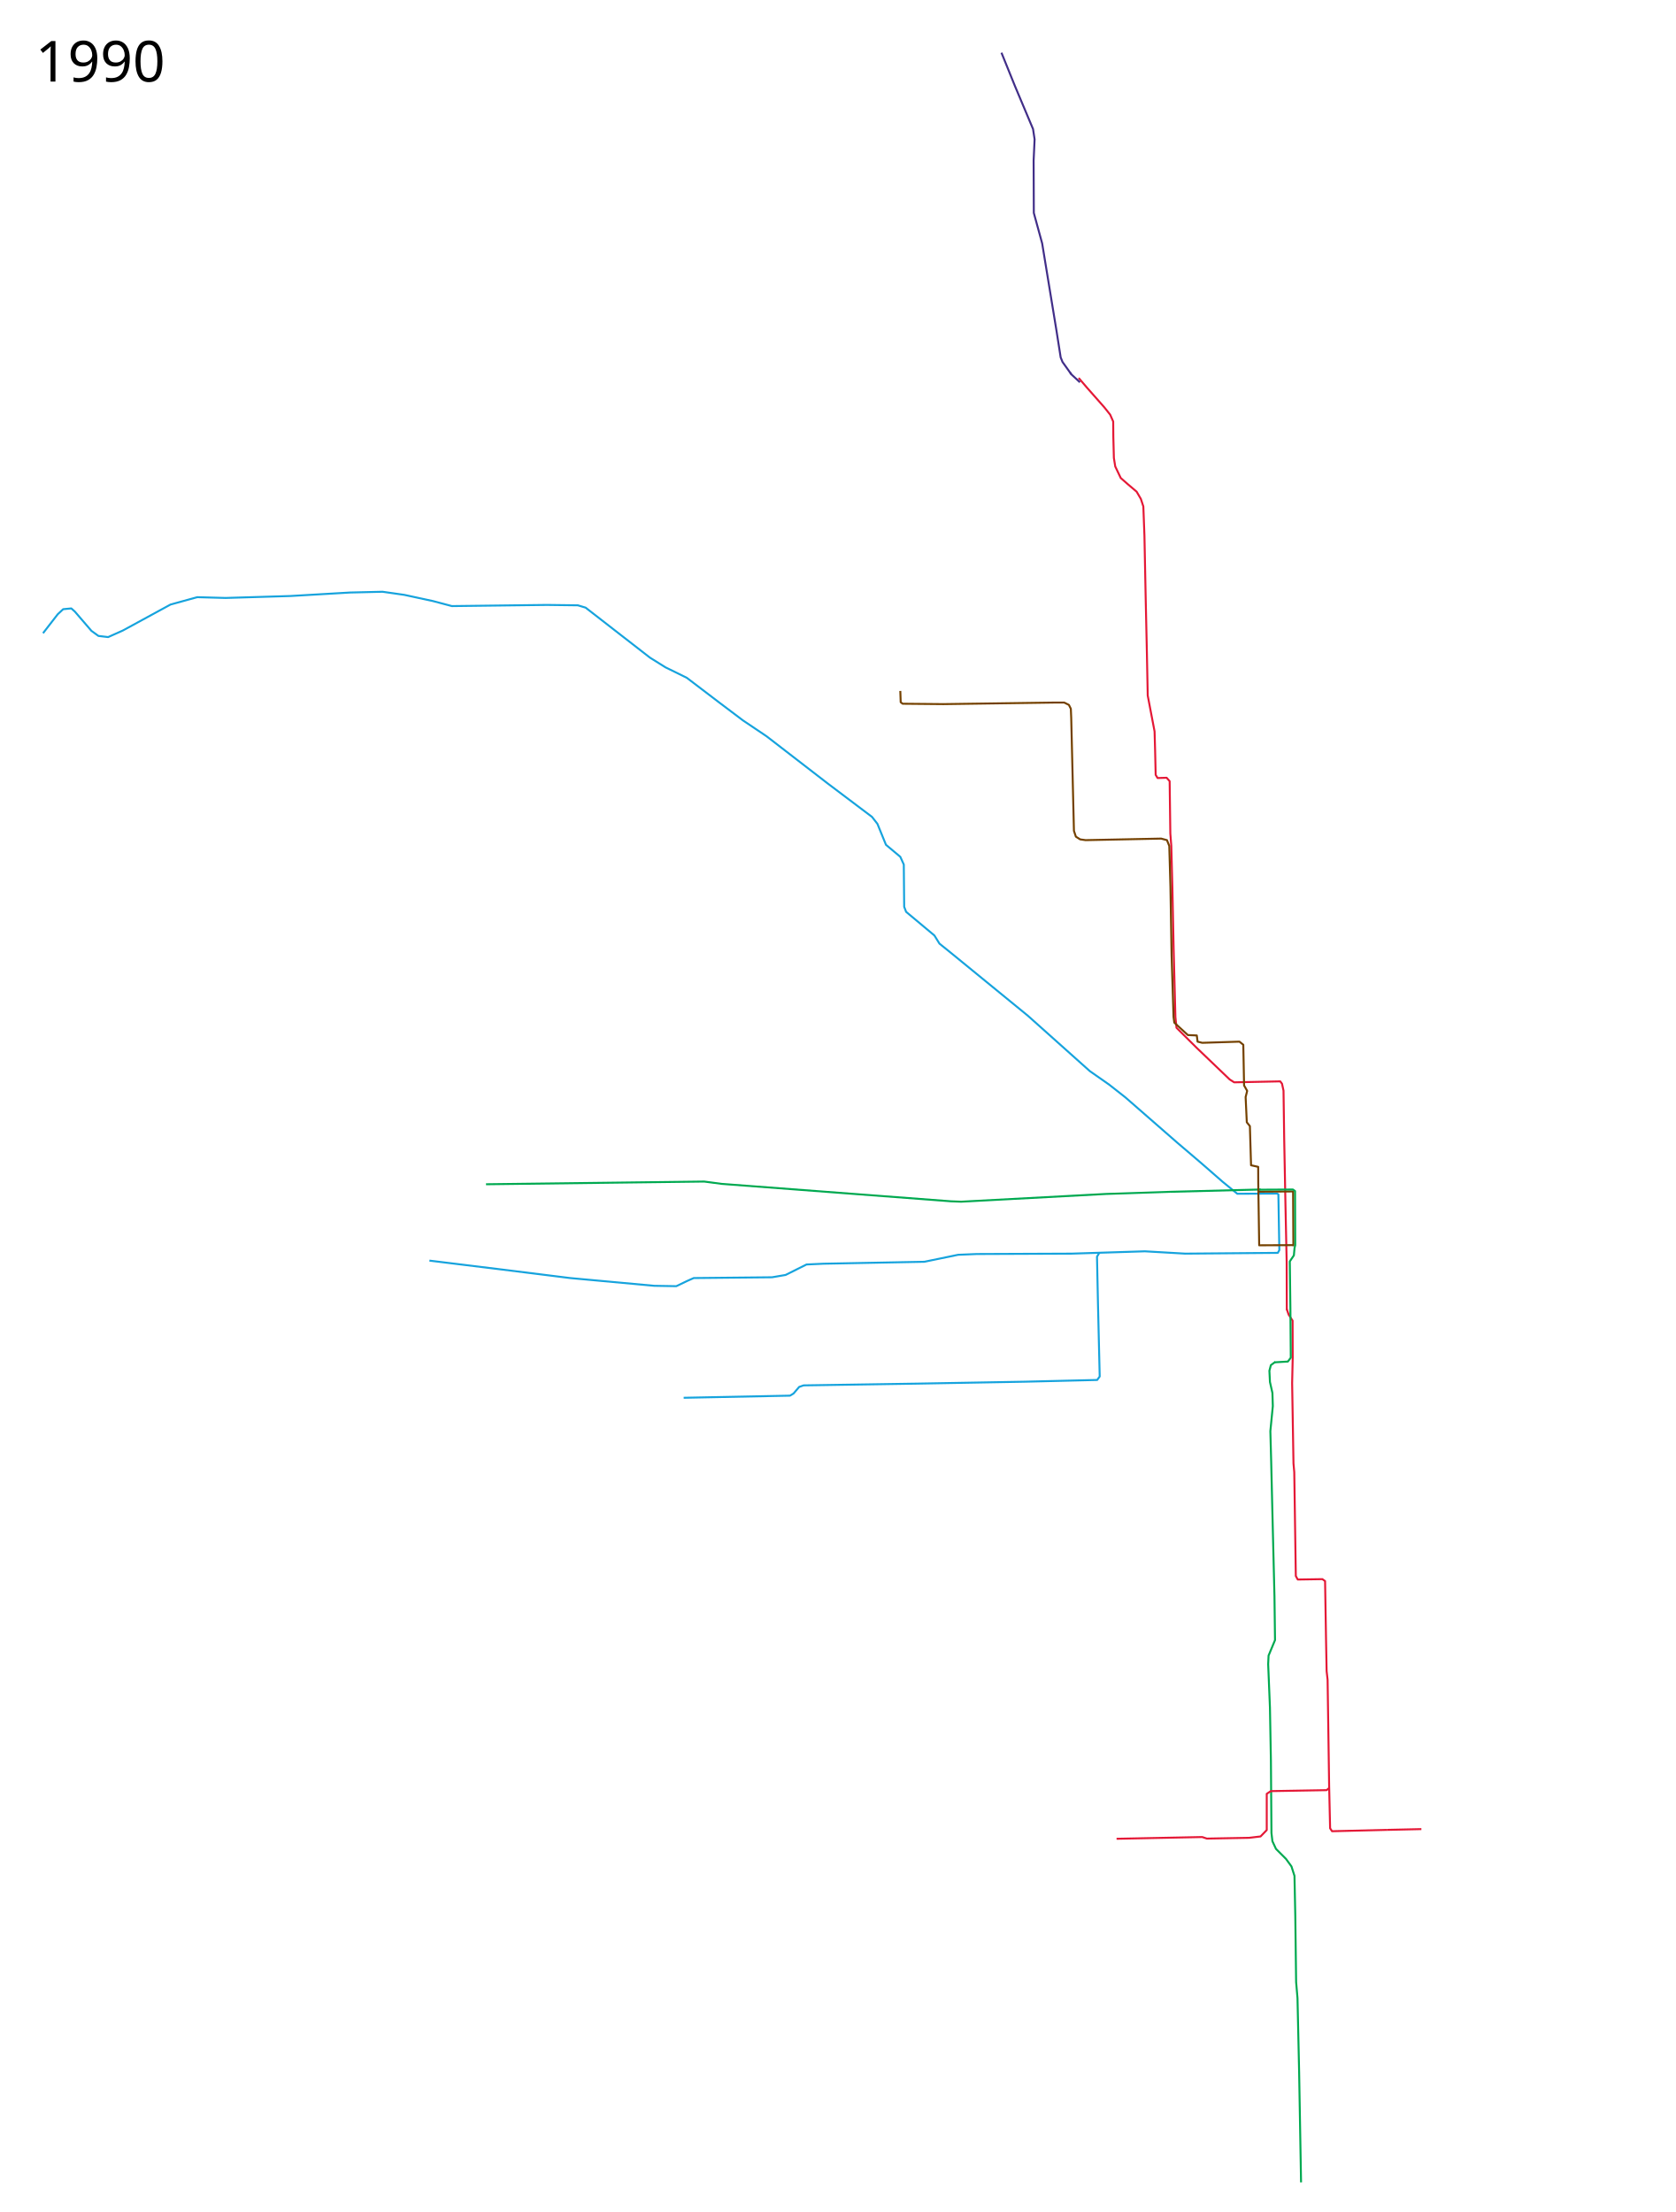
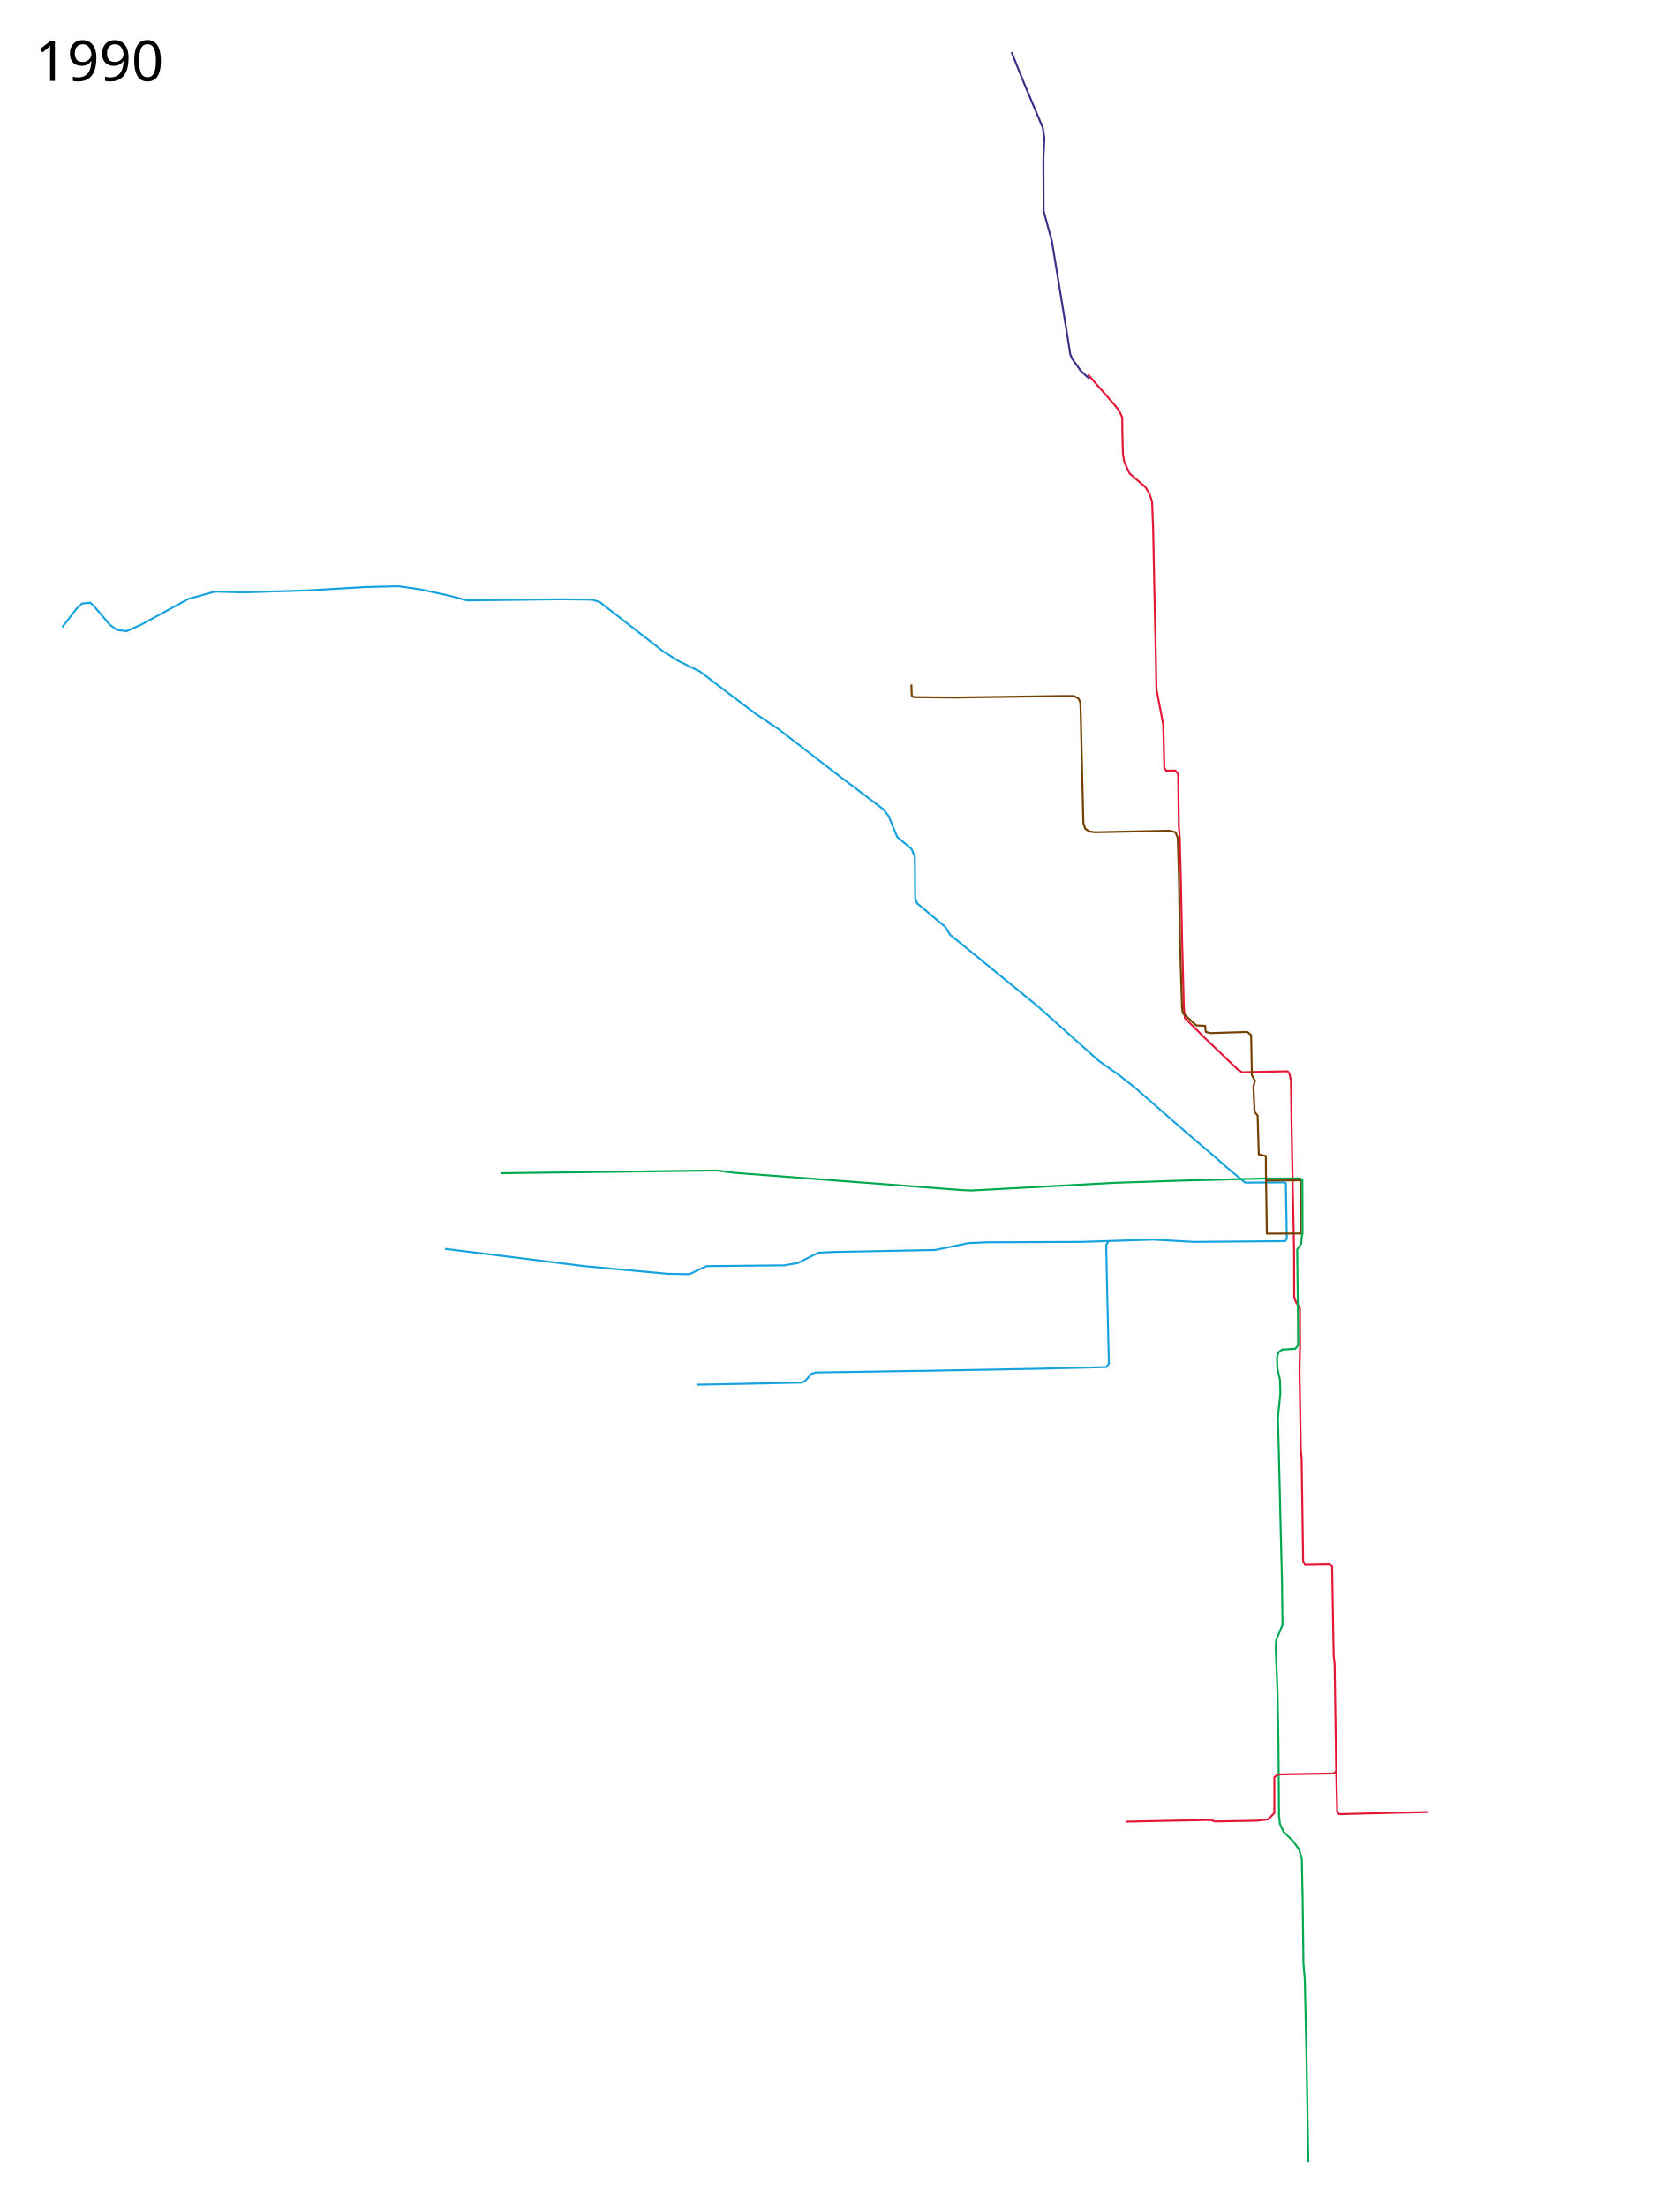
- <svg xmlns="http://www.w3.org/2000/svg" width="4250" height="5610">
+ <svg xmlns="http://www.w3.org/2000/svg" width="4300" height="5650" viewBox="-50, 0, 4300, 5650">
  <path d="M109.092 1605.94l37.347-48.158 13.76-12.776 20.639-1.966 8.845 7.863 42.26 49.14 17.691 12.777 24.57 2.948 37.348-16.708 120.886-65.848 67.814-18.674 71.745 1.966 164.13-4.914 151.353-8.845 82.556-1.966 55.037 7.863 72.729 15.725 48.157 12.776 240.79-2.948 78.624.983 19.657 5.896 163.147 126.783 39.312 24.57 54.055 26.536 82.556 62.9 59.952 45.21 59.951 40.295 155.284 119.903 112.041 84.522 13.76 17.69 21.621 53.073 36.364 30.467 8.846 19.656.983 107.127 4.914 12.776 71.745 59.952 12.776 20.639 30.468 24.57 193.614 158.233 157.25 140.542 49.14 34.399 41.278 32.432 131.697 114.99 59.952 51.106 54.055 47.175 37.838 30.958 101.23-.491 2.948 1.966 2.457 141.525-3.931 6.88-234.892 1.965-102.213-5.897-185.751 5.897-240.79.983-47.174 1.965-85.505 17.691-255.531 4.914-43.244 1.966-53.072 26.536-34.398 5.897-198.529 1.965-17.69 7.863-26.536 12.776-56.02-.983-213.27-19.656-172.976-21.622-183.786-22.604" fill="none" stroke="#16a3dd" stroke-width="5" stroke-linejoin="round" />
  <path d="M3233.997 3454.012l-11.226 8.22-3.72 14.168 1.39 28.493 6.254 27.798 1.043 33.358-6.255 63.588 2.085 77.14 3.475 145.245 4.865 197.367 1.39 110.15-16.332 39.265-1.042 21.544 4.517 110.497 2.432 134.821 1.39 183.12 2.432 20.849 9.035 19.459 25.366 25.366 13.899 19.11 7.644 23.977 2.085 102.158 2.085 167.136 3.475 40.655 4.17 187.985 4.864 279.371" fill="none" stroke="#00a950" stroke-width="5" stroke-linejoin="round" />
  <path d="M1733.681 3545.005l269.782-5.406 8.846-5.405 14.25-16.708 11.303-3.931 285.998-4.423 274.696-4.914 183.786-4.423 6.388-8.845-4.422-185.26-2.457-118.43 6.388-10.81" fill="none" stroke="#16a3dd" stroke-width="5" stroke-linejoin="round" />
  <path d="M2735.363 958.584l20.849 24.324 44.13 50.036 14.941 18.764 7.644 17.374.348 39.265 1.39 53.164 3.475 21.543 13.899 29.188 17.374 15.29 22.933 19.458 10.772 18.416 6.254 19.111 2.78 74.013 3.127 156.365 3.128 142.117 2.085 107.023 17.373 91.04 1.39 49.34 1.39 60.81 4.865 7.991 22.933-.695 7.645 8.687 1.737 132.736 2.433 31.273 2.78 107.023 3.127 152.542 4.517 174.781 2.78 27.103 51.079 50.732 83.742 80.267 11.466 7.297 116.753-2.432 4.517 5.907 3.822 17.721 1.737 123.007 3.128 162.619 3.127 149.415.347 121.27" fill="none" stroke="#e41836" stroke-width="5" stroke-linejoin="round" />
  <path d="M3197.09 3016.745l-230.47 5.895" fill="none" stroke="#00a950" stroke-width="5" stroke-linejoin="round" />
  <path d="M2018.145 2695.672l1256.475-995.174" fill="none" />
  <path d="M2283.073 1752.354l.983 28.502 4.914 3.931 103.196.983 280.101-3.931h26.536l11.794 5.897 4.914 9.828.983 23.587 6.88 285.999 4.914 14.742 10.81 6.88 13.76 1.965 191.648-3.931 14.742 3.931 5.897 14.743 2.949 103.195 2.948 173.958 4.914 156.267 1.966 14.742 34.398 31.45 22.605.983 1.966 15.725 11.793 2.948 94.35-2.948 9.829 7.862 1.965 103.196 7.863 13.759-3.932 15.725 2.949 63.883 7.862 9.828 2.949 99.264 18.098 4.016.203 41.804 2.338 157.13 87.832-.44" fill="none" stroke="#744100" stroke-width="5" stroke-linejoin="round" />
  <path d="M3191.19 3022.303l87.964-.621.737 138.576" fill="none" stroke="#744100" stroke-width="5" stroke-linejoin="round" />
  <path d="M3194.14 3017.259l84.523-.456 5.405 3.896.491 137.348-1.48 5.443" fill="none" stroke="#00a950" stroke-width="5" stroke-linejoin="round" />
  <path d="M3262.938 3319.94l5.044 14.402 9.883 15.11.306 94.323-1.474 63.883 3.44 203.933 1.965 22.113 3.932 263.394 4.914 8.845 62.408-.982 6.88 4.914 2.457 149.387 1.474 79.117 2.457 21.622 3.931 270.273 2.458 106.635 4.914 7.371 140.05-3.44" fill="none" stroke="#e41836" stroke-width="5" stroke-linejoin="round" />
  <path d="M2716.494 948.93l-22.113-30.959-4.64-11.576-10.594-67.54-36.364-221.624-21.13-77.151-.492-133.171 2.457-53.563-3.931-26.045-45.701-108.6-34.398-85.014" fill="none" stroke="#412e88" stroke-width="5" stroke-linejoin="round" />
  <path d="M2738.607 969.569l-21.703-20.06-3.113-4.51" fill="none" stroke="#412e88" stroke-width="5" stroke-linejoin="round" />
  <path d="M1232.447 3003.475l553.323-6.88 44.227 5.897 581.825 44.226 25.553.983 367.572-19.656 161.672-5.406M3231.472 3455.105l34.414-1.993 7.406-9.744-1.018-125.368-1.474-118.92 10.32-15.234 1.965-21.622" fill="none" stroke="#00a950" stroke-width="5" stroke-linejoin="round" />
  <path d="M3517.486 4640.865l86.979-1.965M3370.555 4534.697l-6.388 5.405-141.525 2.457-10.32 6.88v91.893l-15.724 16.216-28.993 3.44-107.127 1.966-11.794-3.931-217.201 4.422" fill="none" stroke="#e41836" stroke-width="5" stroke-linejoin="round" />
-   <text x="89.453" y="206.961" style="-inkscape-font-specification:Sans" font-size="144px" font-weight="400" font-family="Sans">
-     <tspan x="89.453" y="206.961">1990</tspan>
+   <text x="39.453" y="206.961" style="-inkscape-font-specification:Sans" font-size="144px" font-weight="400" font-family="Sans">
+     <tspan x="39.453" y="206.961">1990</tspan>
  </text>
-   <text x="89.453" y="5507.961" style="-inkscape-font-specification:Sans" font-size="144px" font-weight="400" font-family="Sans" />
+   <text x="39.453" y="5547.961" style="-inkscape-font-specification:Sans" font-size="144px" font-weight="400" font-family="Sans" />
</svg>
